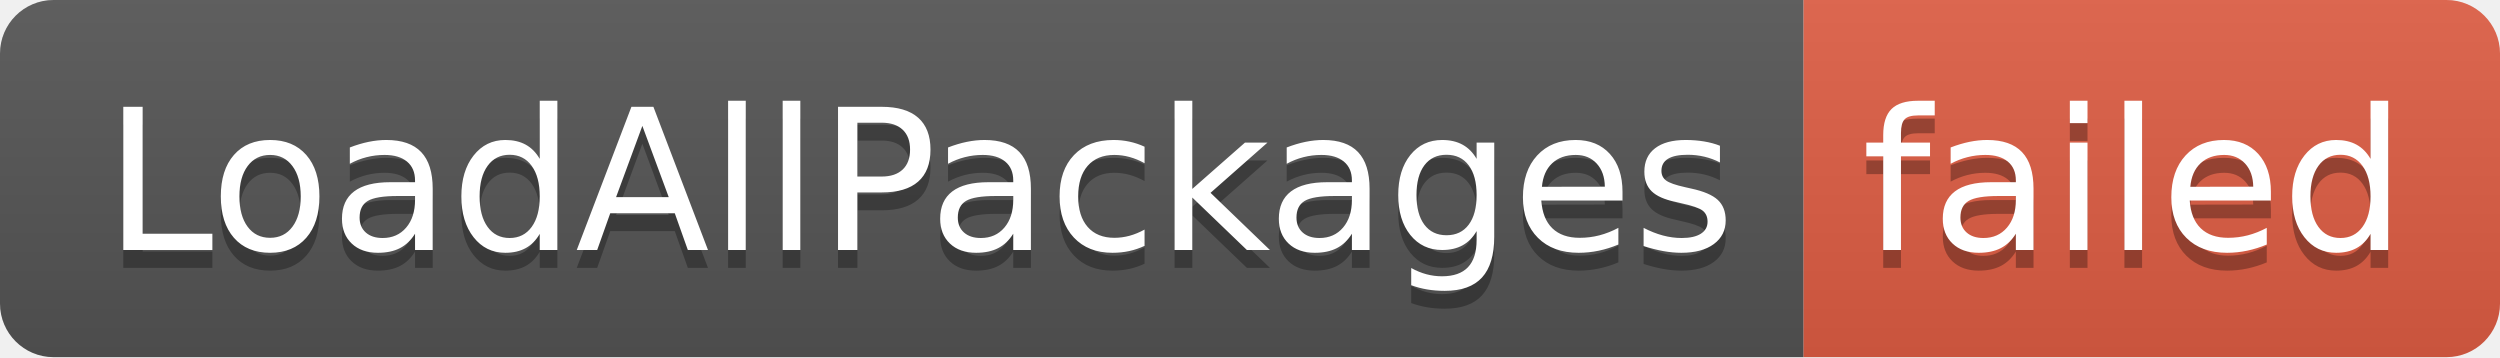
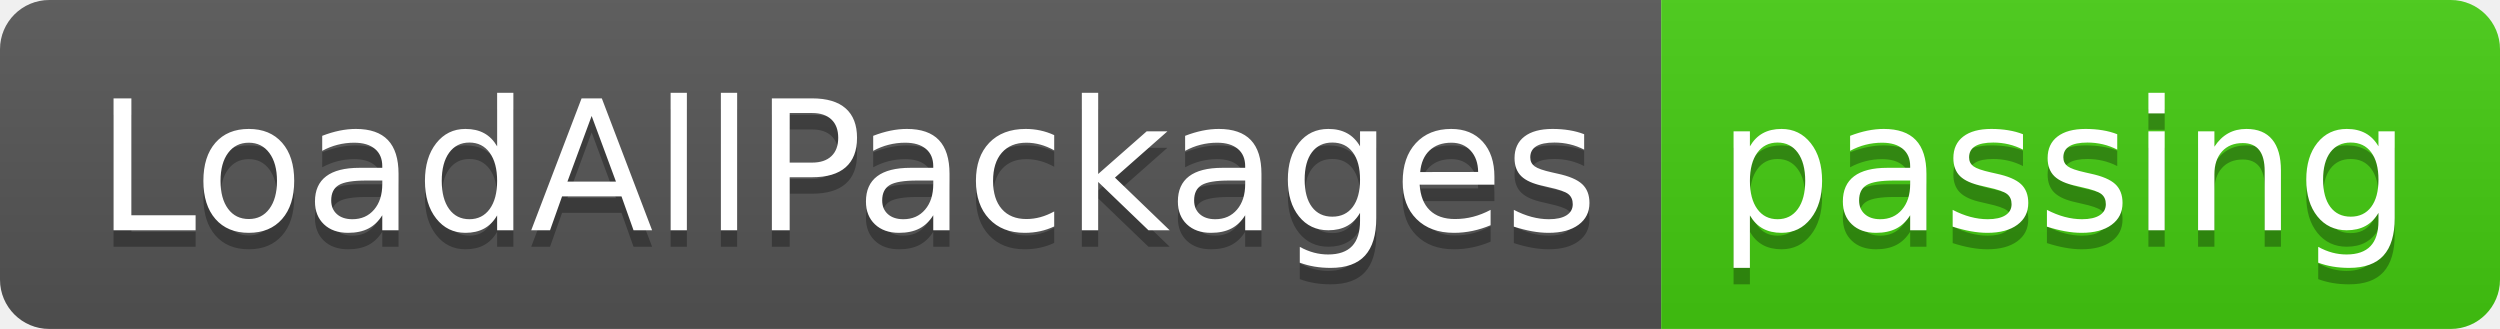
- <svg xmlns="http://www.w3.org/2000/svg" width="140" height="20" role="img" aria-label="LoadAllPackages: failed">
+ <svg xmlns="http://www.w3.org/2000/svg" width="152" height="20" role="img" aria-label="LoadAllPackages: passing">
  <linearGradient id="s" x2="0" y2="100%">
    <stop offset="0" stop-color="#bbb" stop-opacity=".1" />
    <stop offset="1" stop-opacity=".1" />
  </linearGradient>
  <clipPath id="r">
-     <rect width="140" height="20" rx="3" fill="#fff" />
+     <rect width="152" height="20" rx="3" fill="#fff" />
  </clipPath>
  <g clip-path="url(#r)">
    <rect width="101" height="20" fill="#555" />
-     <rect x="101" width="39" height="20" fill="#e05d44" />
-     <rect width="140" height="20" fill="url(#s)" />
+     <rect x="101" width="51" height="20" fill="#4c1" />
+     <rect width="152" height="20" fill="url(#s)" />
  </g>
  <g fill="#fff" text-anchor="middle" font-family="Verdana,Geneva,DejaVu Sans,sans-serif" text-rendering="geometricPrecision" font-size="110">
    <text aria-hidden="true" x="515" y="150" fill="#010101" fill-opacity=".3" transform="scale(.1)" textLength="910">LoadAllPackages</text>
    <text x="515" y="140" transform="scale(.1)" fill="#fff" textLength="910">LoadAllPackages</text>
-     <text aria-hidden="true" x="1195" y="150" fill="#010101" fill-opacity=".3" transform="scale(.1)" textLength="290">failed</text>
-     <text x="1195" y="140" transform="scale(.1)" fill="#fff" textLength="290">failed</text>
+     <text aria-hidden="true" x="1255" y="150" fill="#010101" fill-opacity=".3" transform="scale(.1)" textLength="410">passing</text>
+     <text x="1255" y="140" transform="scale(.1)" fill="#fff" textLength="410">passing</text>
  </g>
</svg>
